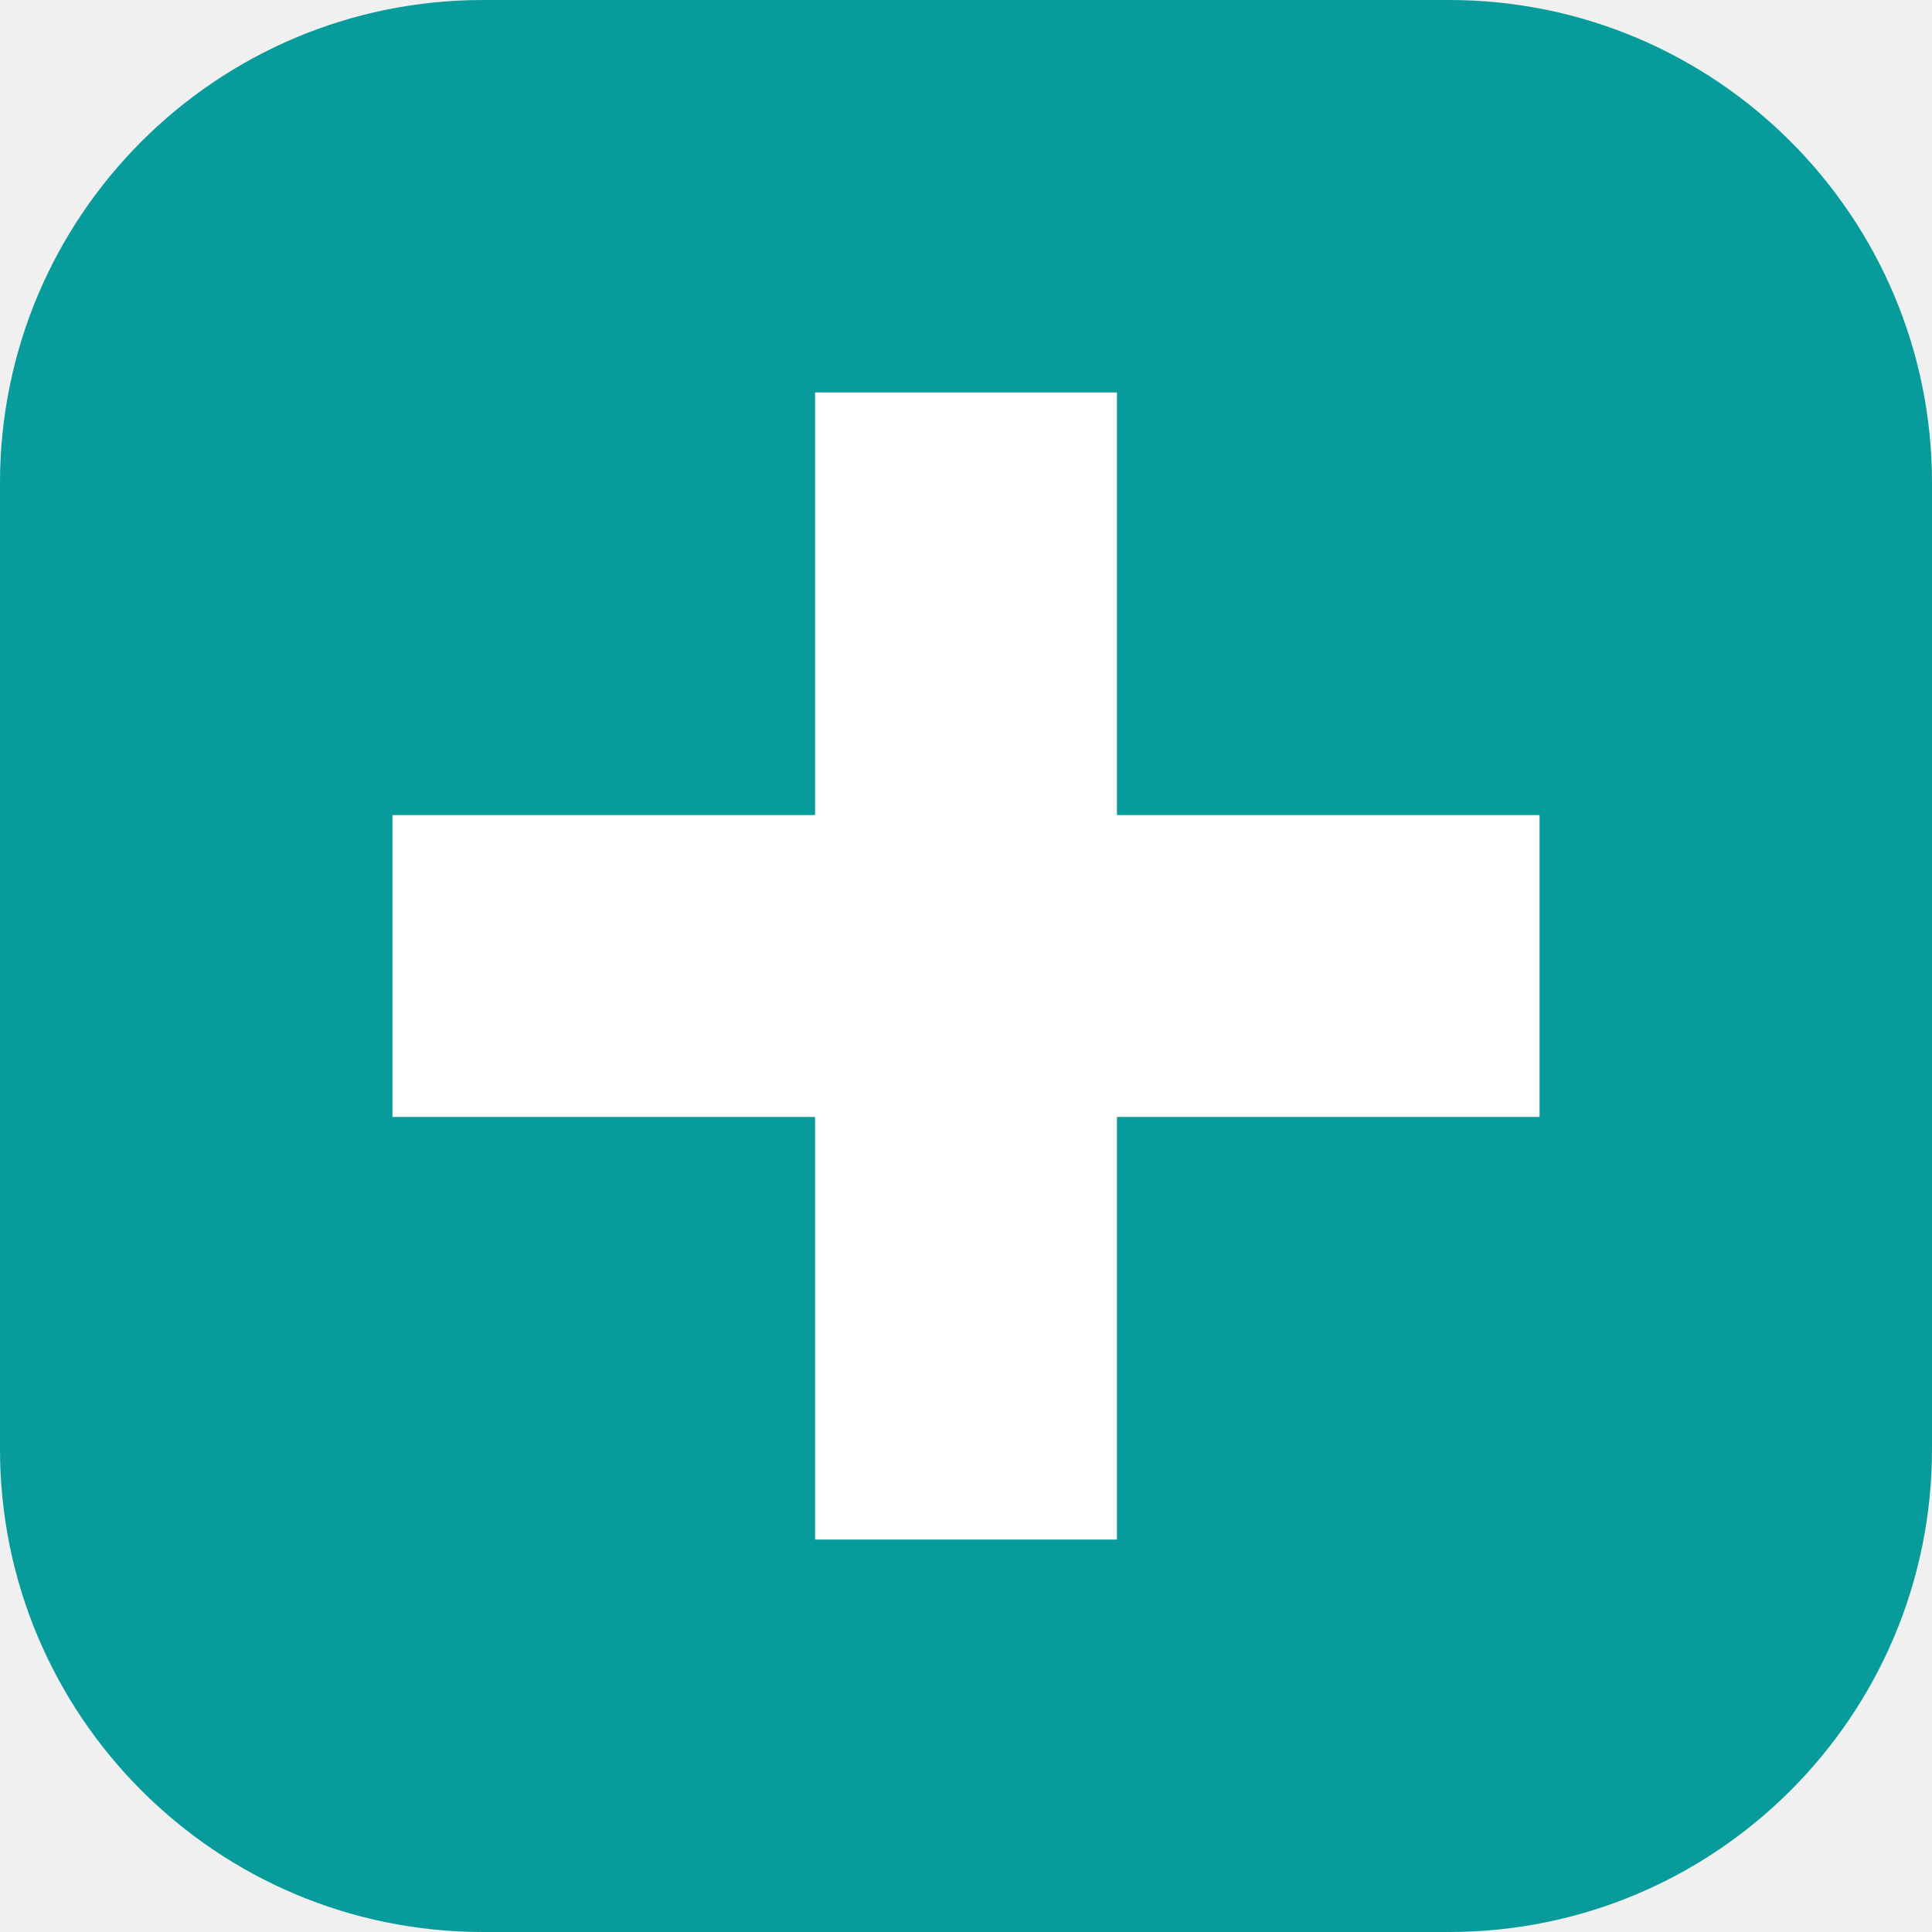
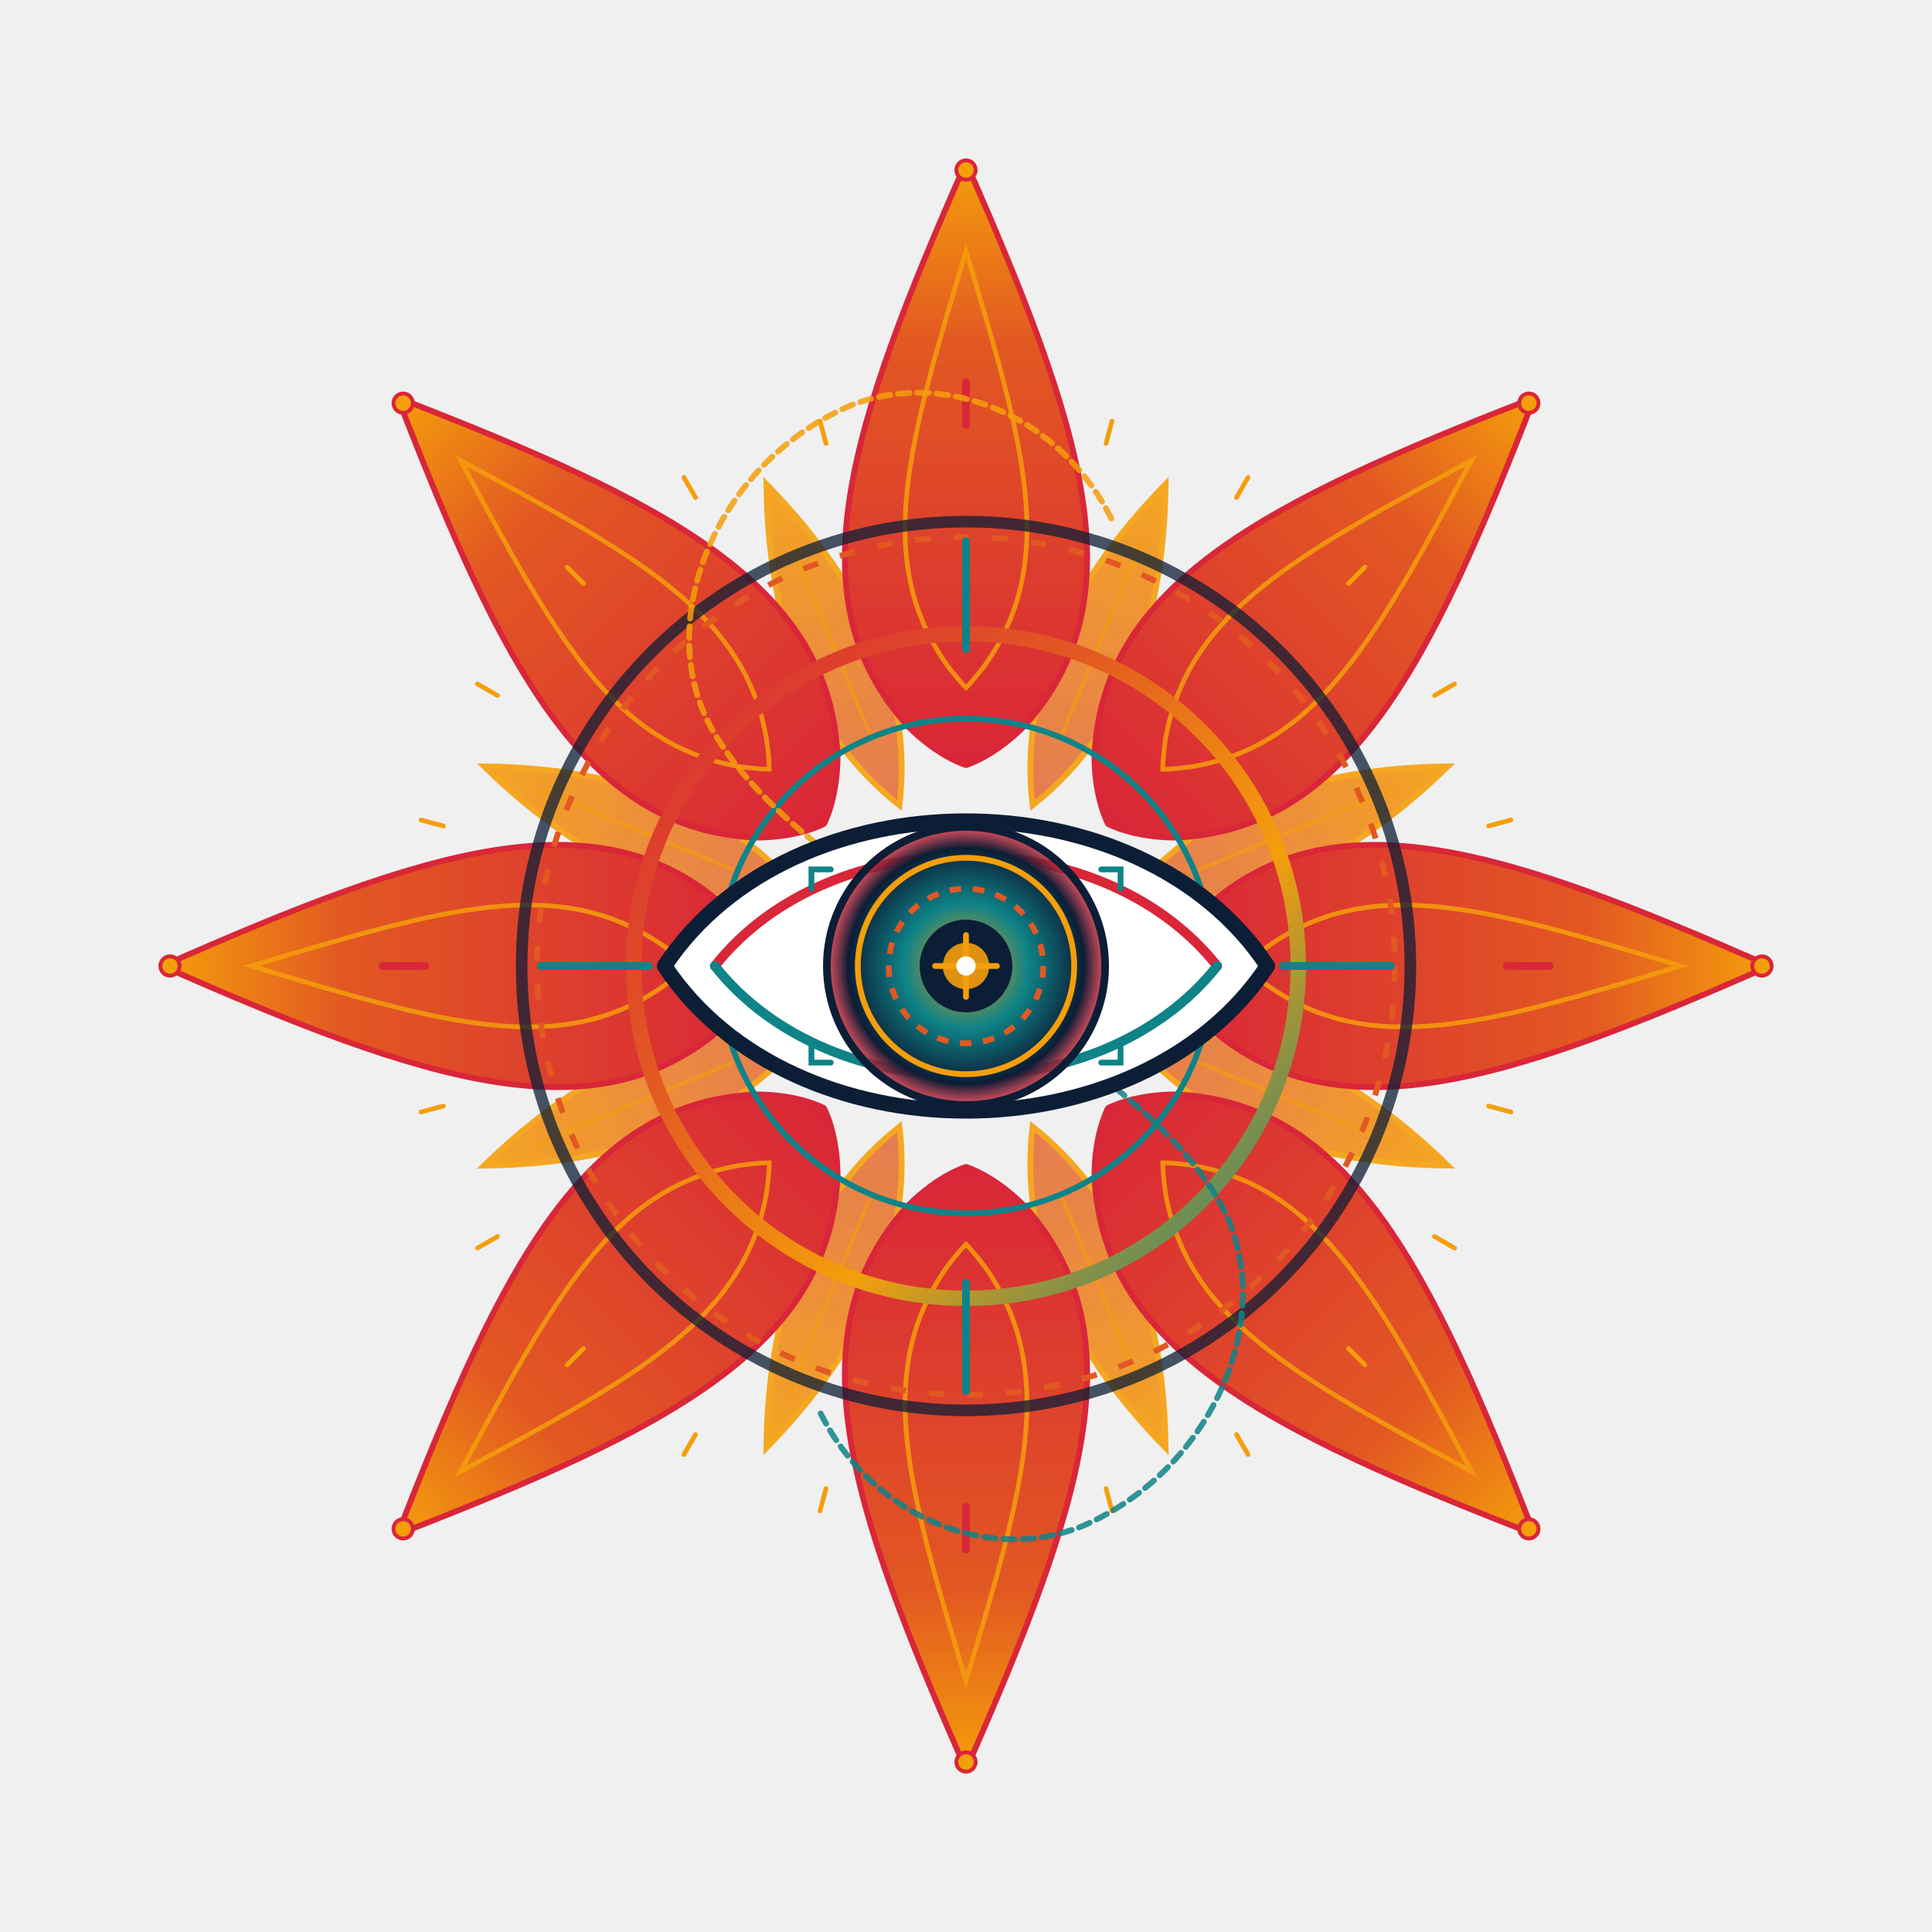
- <svg xmlns="http://www.w3.org/2000/svg" viewBox="0 0 64 64">
-   <rect width="64" height="64" rx="16" fill="#079b9b" />
-   <path d="M27 13h10v14h14v10H37v14H27V37H13V27h14z" fill="white" />
+ <svg xmlns="http://www.w3.org/2000/svg" viewBox="0 0 500 500" width="100%" height="100%" class="">
+   <g id="wt-emblem-core" transform="translate(0, 0)">
+     <defs>
+       <linearGradient id="_r_f_-petal-grad" x1="0%" y1="100%" x2="0%" y2="0%">
+         <stop offset="0%" stop-color="#D92638" />
+         <stop offset="70%" stop-color="#E25822" />
+         <stop offset="100%" stop-color="#F59E0B" />
+       </linearGradient>
+       <linearGradient id="_r_f_-inner-petal-grad" x1="0%" y1="100%" x2="0%" y2="0%">
+         <stop offset="0%" stop-color="#E25822" stop-opacity="0.85" />
+         <stop offset="100%" stop-color="#F59E0B" />
+       </linearGradient>
+       <radialGradient id="_r_f_-eye-grad" cx="50%" cy="50%" r="50%">
+         <stop offset="0%" stop-color="#F59E0B" />
+         <stop offset="45%" stop-color="#0E8388" />
+         <stop offset="85%" stop-color="#0C1E36" />
+         <stop offset="100%" stop-color="#D92638" stop-opacity="0.8" />
+       </radialGradient>
+       <linearGradient id="_r_f_-drift-band" x1="0%" y1="0%" x2="100%" y2="100%">
+         <stop offset="0%" stop-color="#D92638" />
+         <stop offset="35%" stop-color="#E25822" />
+         <stop offset="65%" stop-color="#F59E0B" />
+         <stop offset="100%" stop-color="#0E8388" />
+       </linearGradient>
+       <filter id="_r_f_-glow" x="-20%" y="-20%" width="140%" height="140%">
+         <feGaussianBlur stdDeviation="3" result="blur" />
+         <feComposite in="SourceGraphic" in2="blur" operator="over" />
+       </filter>
+     </defs>
+     <g id="layer-inner-petals">
+       <g transform="rotate(22.5, 250, 250)">
+         <path d="M 250,115 C 236,150 236,180 250,205 C 264,180 264,150 250,115 Z" fill="url(#_r_f_-inner-petal-grad)" stroke="#F59E0B" stroke-width="1.5" opacity="0.9" />
+         <line x1="250" y1="130" x2="250" y2="185" stroke="#F59E0B" stroke-width="1" opacity="0.6" />
+       </g>
+       <g transform="rotate(67.5, 250, 250)">
+         <path d="M 250,115 C 236,150 236,180 250,205 C 264,180 264,150 250,115 Z" fill="url(#_r_f_-inner-petal-grad)" stroke="#F59E0B" stroke-width="1.5" opacity="0.9" />
+         <line x1="250" y1="130" x2="250" y2="185" stroke="#F59E0B" stroke-width="1" opacity="0.6" />
+       </g>
+       <g transform="rotate(112.5, 250, 250)">
+         <path d="M 250,115 C 236,150 236,180 250,205 C 264,180 264,150 250,115 Z" fill="url(#_r_f_-inner-petal-grad)" stroke="#F59E0B" stroke-width="1.5" opacity="0.9" />
+         <line x1="250" y1="130" x2="250" y2="185" stroke="#F59E0B" stroke-width="1" opacity="0.6" />
+       </g>
+       <g transform="rotate(157.5, 250, 250)">
+         <path d="M 250,115 C 236,150 236,180 250,205 C 264,180 264,150 250,115 Z" fill="url(#_r_f_-inner-petal-grad)" stroke="#F59E0B" stroke-width="1.5" opacity="0.9" />
+         <line x1="250" y1="130" x2="250" y2="185" stroke="#F59E0B" stroke-width="1" opacity="0.6" />
+       </g>
+       <g transform="rotate(202.5, 250, 250)">
+         <path d="M 250,115 C 236,150 236,180 250,205 C 264,180 264,150 250,115 Z" fill="url(#_r_f_-inner-petal-grad)" stroke="#F59E0B" stroke-width="1.5" opacity="0.9" />
+         <line x1="250" y1="130" x2="250" y2="185" stroke="#F59E0B" stroke-width="1" opacity="0.6" />
+       </g>
+       <g transform="rotate(247.5, 250, 250)">
+         <path d="M 250,115 C 236,150 236,180 250,205 C 264,180 264,150 250,115 Z" fill="url(#_r_f_-inner-petal-grad)" stroke="#F59E0B" stroke-width="1.5" opacity="0.9" />
+         <line x1="250" y1="130" x2="250" y2="185" stroke="#F59E0B" stroke-width="1" opacity="0.6" />
+       </g>
+       <g transform="rotate(292.5, 250, 250)">
+         <path d="M 250,115 C 236,150 236,180 250,205 C 264,180 264,150 250,115 Z" fill="url(#_r_f_-inner-petal-grad)" stroke="#F59E0B" stroke-width="1.5" opacity="0.9" />
+         <line x1="250" y1="130" x2="250" y2="185" stroke="#F59E0B" stroke-width="1" opacity="0.6" />
+       </g>
+       <g transform="rotate(337.5, 250, 250)">
+         <path d="M 250,115 C 236,150 236,180 250,205 C 264,180 264,150 250,115 Z" fill="url(#_r_f_-inner-petal-grad)" stroke="#F59E0B" stroke-width="1.5" opacity="0.9" />
+         <line x1="250" y1="130" x2="250" y2="185" stroke="#F59E0B" stroke-width="1" opacity="0.6" />
+       </g>
+     </g>
+     <g id="layer-outer-lotus">
+       <g transform="rotate(0, 250, 250)">
+         <path d="M 250,42 C 220,110 205,155 235,188 C 243,196 250,198 250,198 C 250,198 257,196 265,188 C 295,155 280,110 250,42 Z" fill="url(#_r_f_-petal-grad)" stroke="#D92638" stroke-width="1.5" stroke-linejoin="round" />
+         <path d="M 250,65 C 235,115 226,145 245,172 C 248,176 250,178 250,178 C 250,178 252,176 255,172 C 274,145 265,115 250,65 Z" fill="none" stroke="#F59E0B" stroke-width="1.2" opacity="0.85" />
+         <circle cx="250" cy="44" r="2.5" fill="#F59E0B" stroke="#D92638" stroke-width="1" />
+       </g>
+       <g transform="rotate(45, 250, 250)">
+         <path d="M 250,42 C 220,110 205,155 235,188 C 243,196 250,198 250,198 C 250,198 257,196 265,188 C 295,155 280,110 250,42 Z" fill="url(#_r_f_-petal-grad)" stroke="#D92638" stroke-width="1.5" stroke-linejoin="round" />
+         <path d="M 250,65 C 235,115 226,145 245,172 C 248,176 250,178 250,178 C 250,178 252,176 255,172 C 274,145 265,115 250,65 Z" fill="none" stroke="#F59E0B" stroke-width="1.2" opacity="0.85" />
+         <circle cx="250" cy="44" r="2.5" fill="#F59E0B" stroke="#D92638" stroke-width="1" />
+       </g>
+       <g transform="rotate(90, 250, 250)">
+         <path d="M 250,42 C 220,110 205,155 235,188 C 243,196 250,198 250,198 C 250,198 257,196 265,188 C 295,155 280,110 250,42 Z" fill="url(#_r_f_-petal-grad)" stroke="#D92638" stroke-width="1.5" stroke-linejoin="round" />
+         <path d="M 250,65 C 235,115 226,145 245,172 C 248,176 250,178 250,178 C 250,178 252,176 255,172 C 274,145 265,115 250,65 Z" fill="none" stroke="#F59E0B" stroke-width="1.2" opacity="0.85" />
+         <circle cx="250" cy="44" r="2.5" fill="#F59E0B" stroke="#D92638" stroke-width="1" />
+       </g>
+       <g transform="rotate(135, 250, 250)">
+         <path d="M 250,42 C 220,110 205,155 235,188 C 243,196 250,198 250,198 C 250,198 257,196 265,188 C 295,155 280,110 250,42 Z" fill="url(#_r_f_-petal-grad)" stroke="#D92638" stroke-width="1.5" stroke-linejoin="round" />
+         <path d="M 250,65 C 235,115 226,145 245,172 C 248,176 250,178 250,178 C 250,178 252,176 255,172 C 274,145 265,115 250,65 Z" fill="none" stroke="#F59E0B" stroke-width="1.2" opacity="0.85" />
+         <circle cx="250" cy="44" r="2.5" fill="#F59E0B" stroke="#D92638" stroke-width="1" />
+       </g>
+       <g transform="rotate(180, 250, 250)">
+         <path d="M 250,42 C 220,110 205,155 235,188 C 243,196 250,198 250,198 C 250,198 257,196 265,188 C 295,155 280,110 250,42 Z" fill="url(#_r_f_-petal-grad)" stroke="#D92638" stroke-width="1.5" stroke-linejoin="round" />
+         <path d="M 250,65 C 235,115 226,145 245,172 C 248,176 250,178 250,178 C 250,178 252,176 255,172 C 274,145 265,115 250,65 Z" fill="none" stroke="#F59E0B" stroke-width="1.2" opacity="0.85" />
+         <circle cx="250" cy="44" r="2.5" fill="#F59E0B" stroke="#D92638" stroke-width="1" />
+       </g>
+       <g transform="rotate(225, 250, 250)">
+         <path d="M 250,42 C 220,110 205,155 235,188 C 243,196 250,198 250,198 C 250,198 257,196 265,188 C 295,155 280,110 250,42 Z" fill="url(#_r_f_-petal-grad)" stroke="#D92638" stroke-width="1.5" stroke-linejoin="round" />
+         <path d="M 250,65 C 235,115 226,145 245,172 C 248,176 250,178 250,178 C 250,178 252,176 255,172 C 274,145 265,115 250,65 Z" fill="none" stroke="#F59E0B" stroke-width="1.2" opacity="0.85" />
+         <circle cx="250" cy="44" r="2.5" fill="#F59E0B" stroke="#D92638" stroke-width="1" />
+       </g>
+       <g transform="rotate(270, 250, 250)">
+         <path d="M 250,42 C 220,110 205,155 235,188 C 243,196 250,198 250,198 C 250,198 257,196 265,188 C 295,155 280,110 250,42 Z" fill="url(#_r_f_-petal-grad)" stroke="#D92638" stroke-width="1.5" stroke-linejoin="round" />
+         <path d="M 250,65 C 235,115 226,145 245,172 C 248,176 250,178 250,178 C 250,178 252,176 255,172 C 274,145 265,115 250,65 Z" fill="none" stroke="#F59E0B" stroke-width="1.2" opacity="0.85" />
+         <circle cx="250" cy="44" r="2.5" fill="#F59E0B" stroke="#D92638" stroke-width="1" />
+       </g>
+       <g transform="rotate(315, 250, 250)">
+         <path d="M 250,42 C 220,110 205,155 235,188 C 243,196 250,198 250,198 C 250,198 257,196 265,188 C 295,155 280,110 250,42 Z" fill="url(#_r_f_-petal-grad)" stroke="#D92638" stroke-width="1.5" stroke-linejoin="round" />
+         <path d="M 250,65 C 235,115 226,145 245,172 C 248,176 250,178 250,178 C 250,178 252,176 255,172 C 274,145 265,115 250,65 Z" fill="none" stroke="#F59E0B" stroke-width="1.2" opacity="0.85" />
+         <circle cx="250" cy="44" r="2.5" fill="#F59E0B" stroke="#D92638" stroke-width="1" />
+       </g>
+     </g>
+     <g id="layer-concentric-rings">
+       <circle cx="250" cy="250" r="115" fill="none" stroke="#0C1E36" stroke-width="3" opacity="0.75" />
+       <circle cx="250" cy="250" r="111" fill="none" stroke="#E25822" stroke-width="1.5" stroke-dasharray="4,6" />
+       <g transform="rotate(0, 250, 250)">
+         <line x1="250" y1="110" x2="250" y2="99" stroke="#D92638" stroke-width="2" stroke-linecap="round" />
+       </g>
+       <g transform="rotate(15, 250, 250)">
+         <line x1="250" y1="110" x2="250" y2="104" stroke="#F59E0B" stroke-width="1.2" stroke-linecap="round" />
+       </g>
+       <g transform="rotate(30, 250, 250)">
+         <line x1="250" y1="110" x2="250" y2="104" stroke="#F59E0B" stroke-width="1.2" stroke-linecap="round" />
+       </g>
+       <g transform="rotate(45, 250, 250)">
+         <line x1="250" y1="110" x2="250" y2="104" stroke="#F59E0B" stroke-width="1.2" stroke-linecap="round" />
+       </g>
+       <g transform="rotate(60, 250, 250)">
+         <line x1="250" y1="110" x2="250" y2="104" stroke="#F59E0B" stroke-width="1.2" stroke-linecap="round" />
+       </g>
+       <g transform="rotate(75, 250, 250)">
+         <line x1="250" y1="110" x2="250" y2="104" stroke="#F59E0B" stroke-width="1.2" stroke-linecap="round" />
+       </g>
+       <g transform="rotate(90, 250, 250)">
+         <line x1="250" y1="110" x2="250" y2="99" stroke="#D92638" stroke-width="2" stroke-linecap="round" />
+       </g>
+       <g transform="rotate(105, 250, 250)">
+         <line x1="250" y1="110" x2="250" y2="104" stroke="#F59E0B" stroke-width="1.2" stroke-linecap="round" />
+       </g>
+       <g transform="rotate(120, 250, 250)">
+         <line x1="250" y1="110" x2="250" y2="104" stroke="#F59E0B" stroke-width="1.2" stroke-linecap="round" />
+       </g>
+       <g transform="rotate(135, 250, 250)">
+         <line x1="250" y1="110" x2="250" y2="104" stroke="#F59E0B" stroke-width="1.2" stroke-linecap="round" />
+       </g>
+       <g transform="rotate(150, 250, 250)">
+         <line x1="250" y1="110" x2="250" y2="104" stroke="#F59E0B" stroke-width="1.2" stroke-linecap="round" />
+       </g>
+       <g transform="rotate(165, 250, 250)">
+         <line x1="250" y1="110" x2="250" y2="104" stroke="#F59E0B" stroke-width="1.2" stroke-linecap="round" />
+       </g>
+       <g transform="rotate(180, 250, 250)">
+         <line x1="250" y1="110" x2="250" y2="99" stroke="#D92638" stroke-width="2" stroke-linecap="round" />
+       </g>
+       <g transform="rotate(195, 250, 250)">
+         <line x1="250" y1="110" x2="250" y2="104" stroke="#F59E0B" stroke-width="1.2" stroke-linecap="round" />
+       </g>
+       <g transform="rotate(210, 250, 250)">
+         <line x1="250" y1="110" x2="250" y2="104" stroke="#F59E0B" stroke-width="1.2" stroke-linecap="round" />
+       </g>
+       <g transform="rotate(225, 250, 250)">
+         <line x1="250" y1="110" x2="250" y2="104" stroke="#F59E0B" stroke-width="1.2" stroke-linecap="round" />
+       </g>
+       <g transform="rotate(240, 250, 250)">
+         <line x1="250" y1="110" x2="250" y2="104" stroke="#F59E0B" stroke-width="1.2" stroke-linecap="round" />
+       </g>
+       <g transform="rotate(255, 250, 250)">
+         <line x1="250" y1="110" x2="250" y2="104" stroke="#F59E0B" stroke-width="1.2" stroke-linecap="round" />
+       </g>
+       <g transform="rotate(270, 250, 250)">
+         <line x1="250" y1="110" x2="250" y2="99" stroke="#D92638" stroke-width="2" stroke-linecap="round" />
+       </g>
+       <g transform="rotate(285, 250, 250)">
+         <line x1="250" y1="110" x2="250" y2="104" stroke="#F59E0B" stroke-width="1.2" stroke-linecap="round" />
+       </g>
+       <g transform="rotate(300, 250, 250)">
+         <line x1="250" y1="110" x2="250" y2="104" stroke="#F59E0B" stroke-width="1.2" stroke-linecap="round" />
+       </g>
+       <g transform="rotate(315, 250, 250)">
+         <line x1="250" y1="110" x2="250" y2="104" stroke="#F59E0B" stroke-width="1.2" stroke-linecap="round" />
+       </g>
+       <g transform="rotate(330, 250, 250)">
+         <line x1="250" y1="110" x2="250" y2="104" stroke="#F59E0B" stroke-width="1.2" stroke-linecap="round" />
+       </g>
+       <g transform="rotate(345, 250, 250)">
+         <line x1="250" y1="110" x2="250" y2="104" stroke="#F59E0B" stroke-width="1.2" stroke-linecap="round" />
+       </g>
+       <circle cx="250" cy="250" r="86" fill="none" stroke="url(#_r_f_-drift-band)" stroke-width="4" />
+       <circle cx="250" cy="250" r="64" fill="none" stroke="#0E8388" stroke-width="1.5" />
+     </g>
+     <g id="layer-spirals" opacity="0.85">
+       <path d="M 250,250 C 230,230 200,215 185,190 C 168,162 185,120 220,105 C 245,95 275,108 288,135" fill="none" stroke="#F59E0B" stroke-width="1.5" stroke-linecap="round" stroke-dasharray="3,2" />
+       <path d="M 250,250 C 270,270 300,285 315,310 C 332,338 315,380 280,395 C 255,405 225,392 212,365" fill="none" stroke="#0E8388" stroke-width="1.5" stroke-linecap="round" stroke-dasharray="3,2" />
+     </g>
+     <g id="layer-drishti">
+       <path d="M 172,250 C 205,200 295,200 328,250 C 295,300 205,300 172,250 Z" fill="#FFFFFF" stroke="#0C1E36" stroke-width="4" stroke-linejoin="round" />
+       <path d="M 185,250 C 215,212 285,212 315,250" fill="none" stroke="#D92638" stroke-width="2.5" stroke-linecap="round" />
+       <path d="M 185,250 C 215,288 285,288 315,250" fill="none" stroke="#0E8388" stroke-width="2.5" stroke-linecap="round" />
+       <circle cx="250" cy="250" r="36" fill="url(#_r_f_-eye-grad)" stroke="#0C1E36" stroke-width="2" />
+       <circle cx="250" cy="250" r="28" fill="none" stroke="#F59E0B" stroke-width="1.5" />
+       <circle cx="250" cy="250" r="20" fill="none" stroke="#E25822" stroke-width="1.5" stroke-dasharray="3,3" />
+       <circle cx="250" cy="250" r="12" fill="#0C1E36" />
+     </g>
+     <g id="layer-reticle" stroke="#0E8388" stroke-linecap="round">
+       <line x1="140" y1="250" x2="168" y2="250" stroke-width="2" />
+       <line x1="332" y1="250" x2="360" y2="250" stroke-width="2" />
+       <line x1="250" y1="140" x2="250" y2="168" stroke-width="2" />
+       <line x1="250" y1="332" x2="250" y2="360" stroke-width="2" />
+       <line x1="242" y1="250" x2="258" y2="250" stroke-width="1.5" stroke="#F59E0B" />
+       <line x1="250" y1="242" x2="250" y2="258" stroke-width="1.5" stroke="#F59E0B" />
+       <path d="M 215,225 L 210,225 L 210,230" fill="none" stroke-width="1.5" />
+       <path d="M 285,225 L 290,225 L 290,230" fill="none" stroke-width="1.5" />
+       <path d="M 215,275 L 210,275 L 210,270" fill="none" stroke-width="1.5" />
+       <path d="M 285,275 L 290,275 L 290,270" fill="none" stroke-width="1.5" />
+     </g>
+     <g id="layer-bindu">
+       <circle cx="250" cy="250" r="6" fill="#F59E0B" opacity="0.9" />
+       <circle cx="250" cy="250" r="2.5" fill="#FFFFFF" />
+     </g>
+   </g>
</svg>
